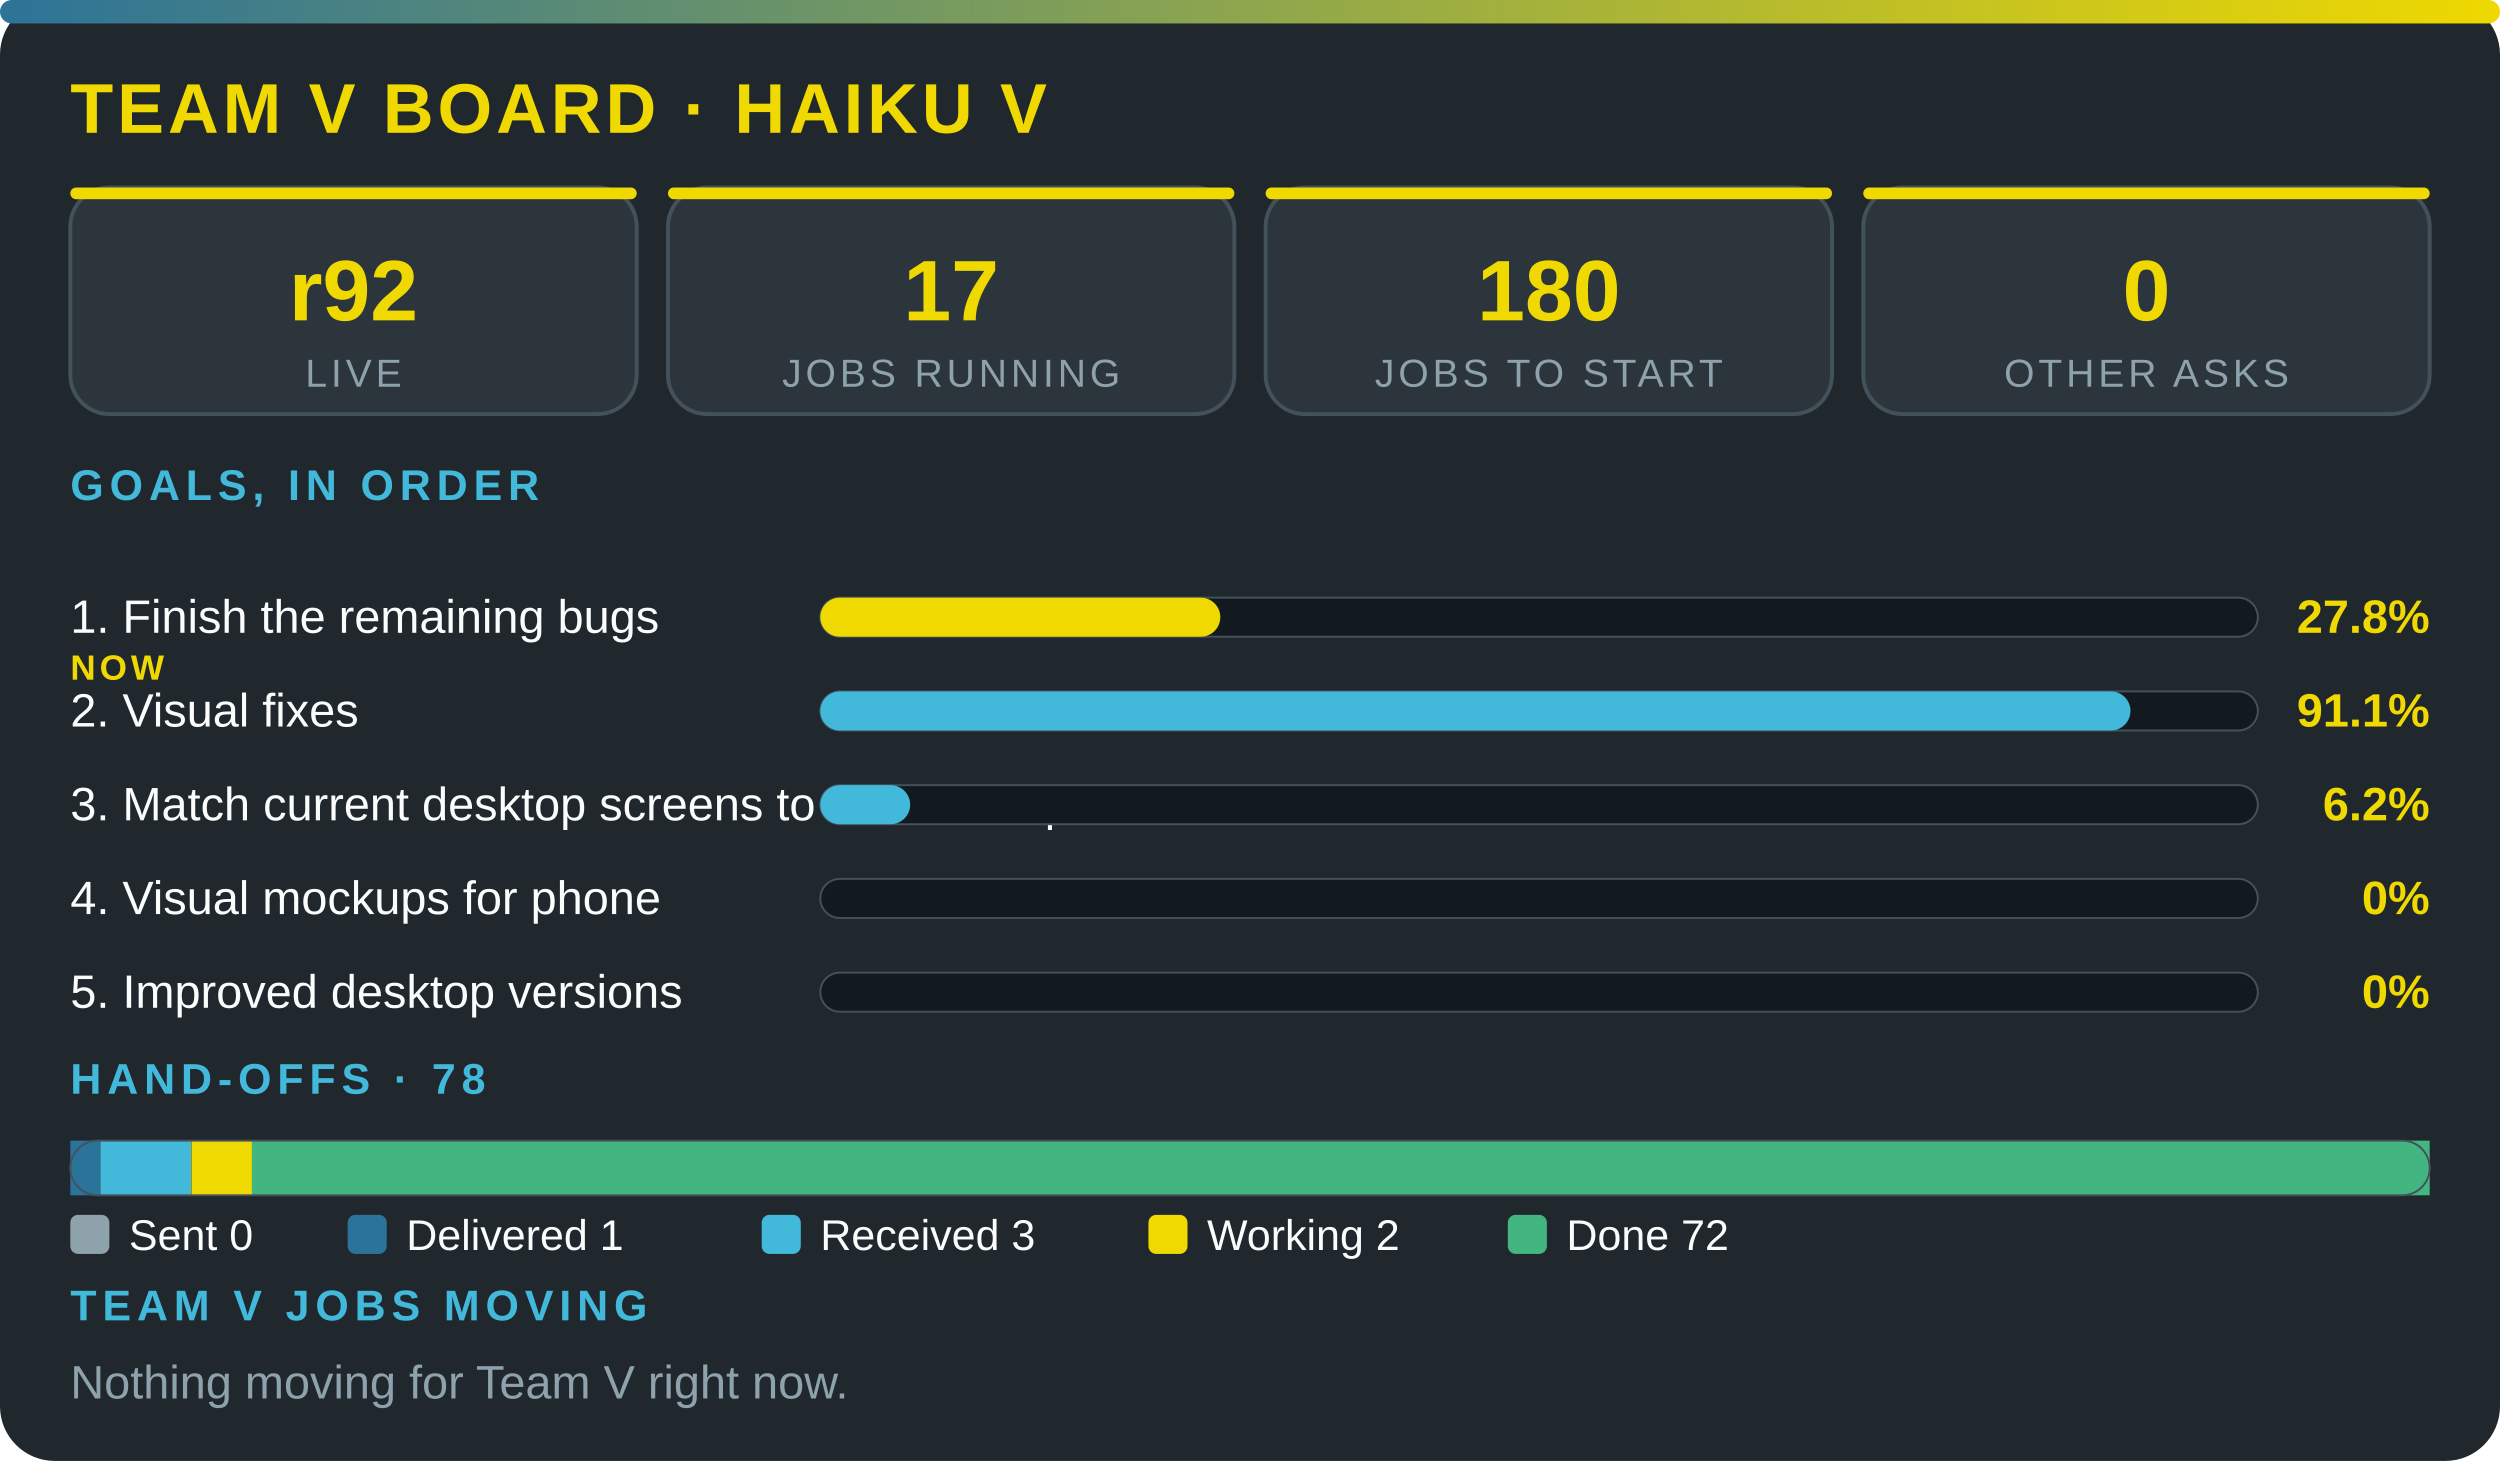
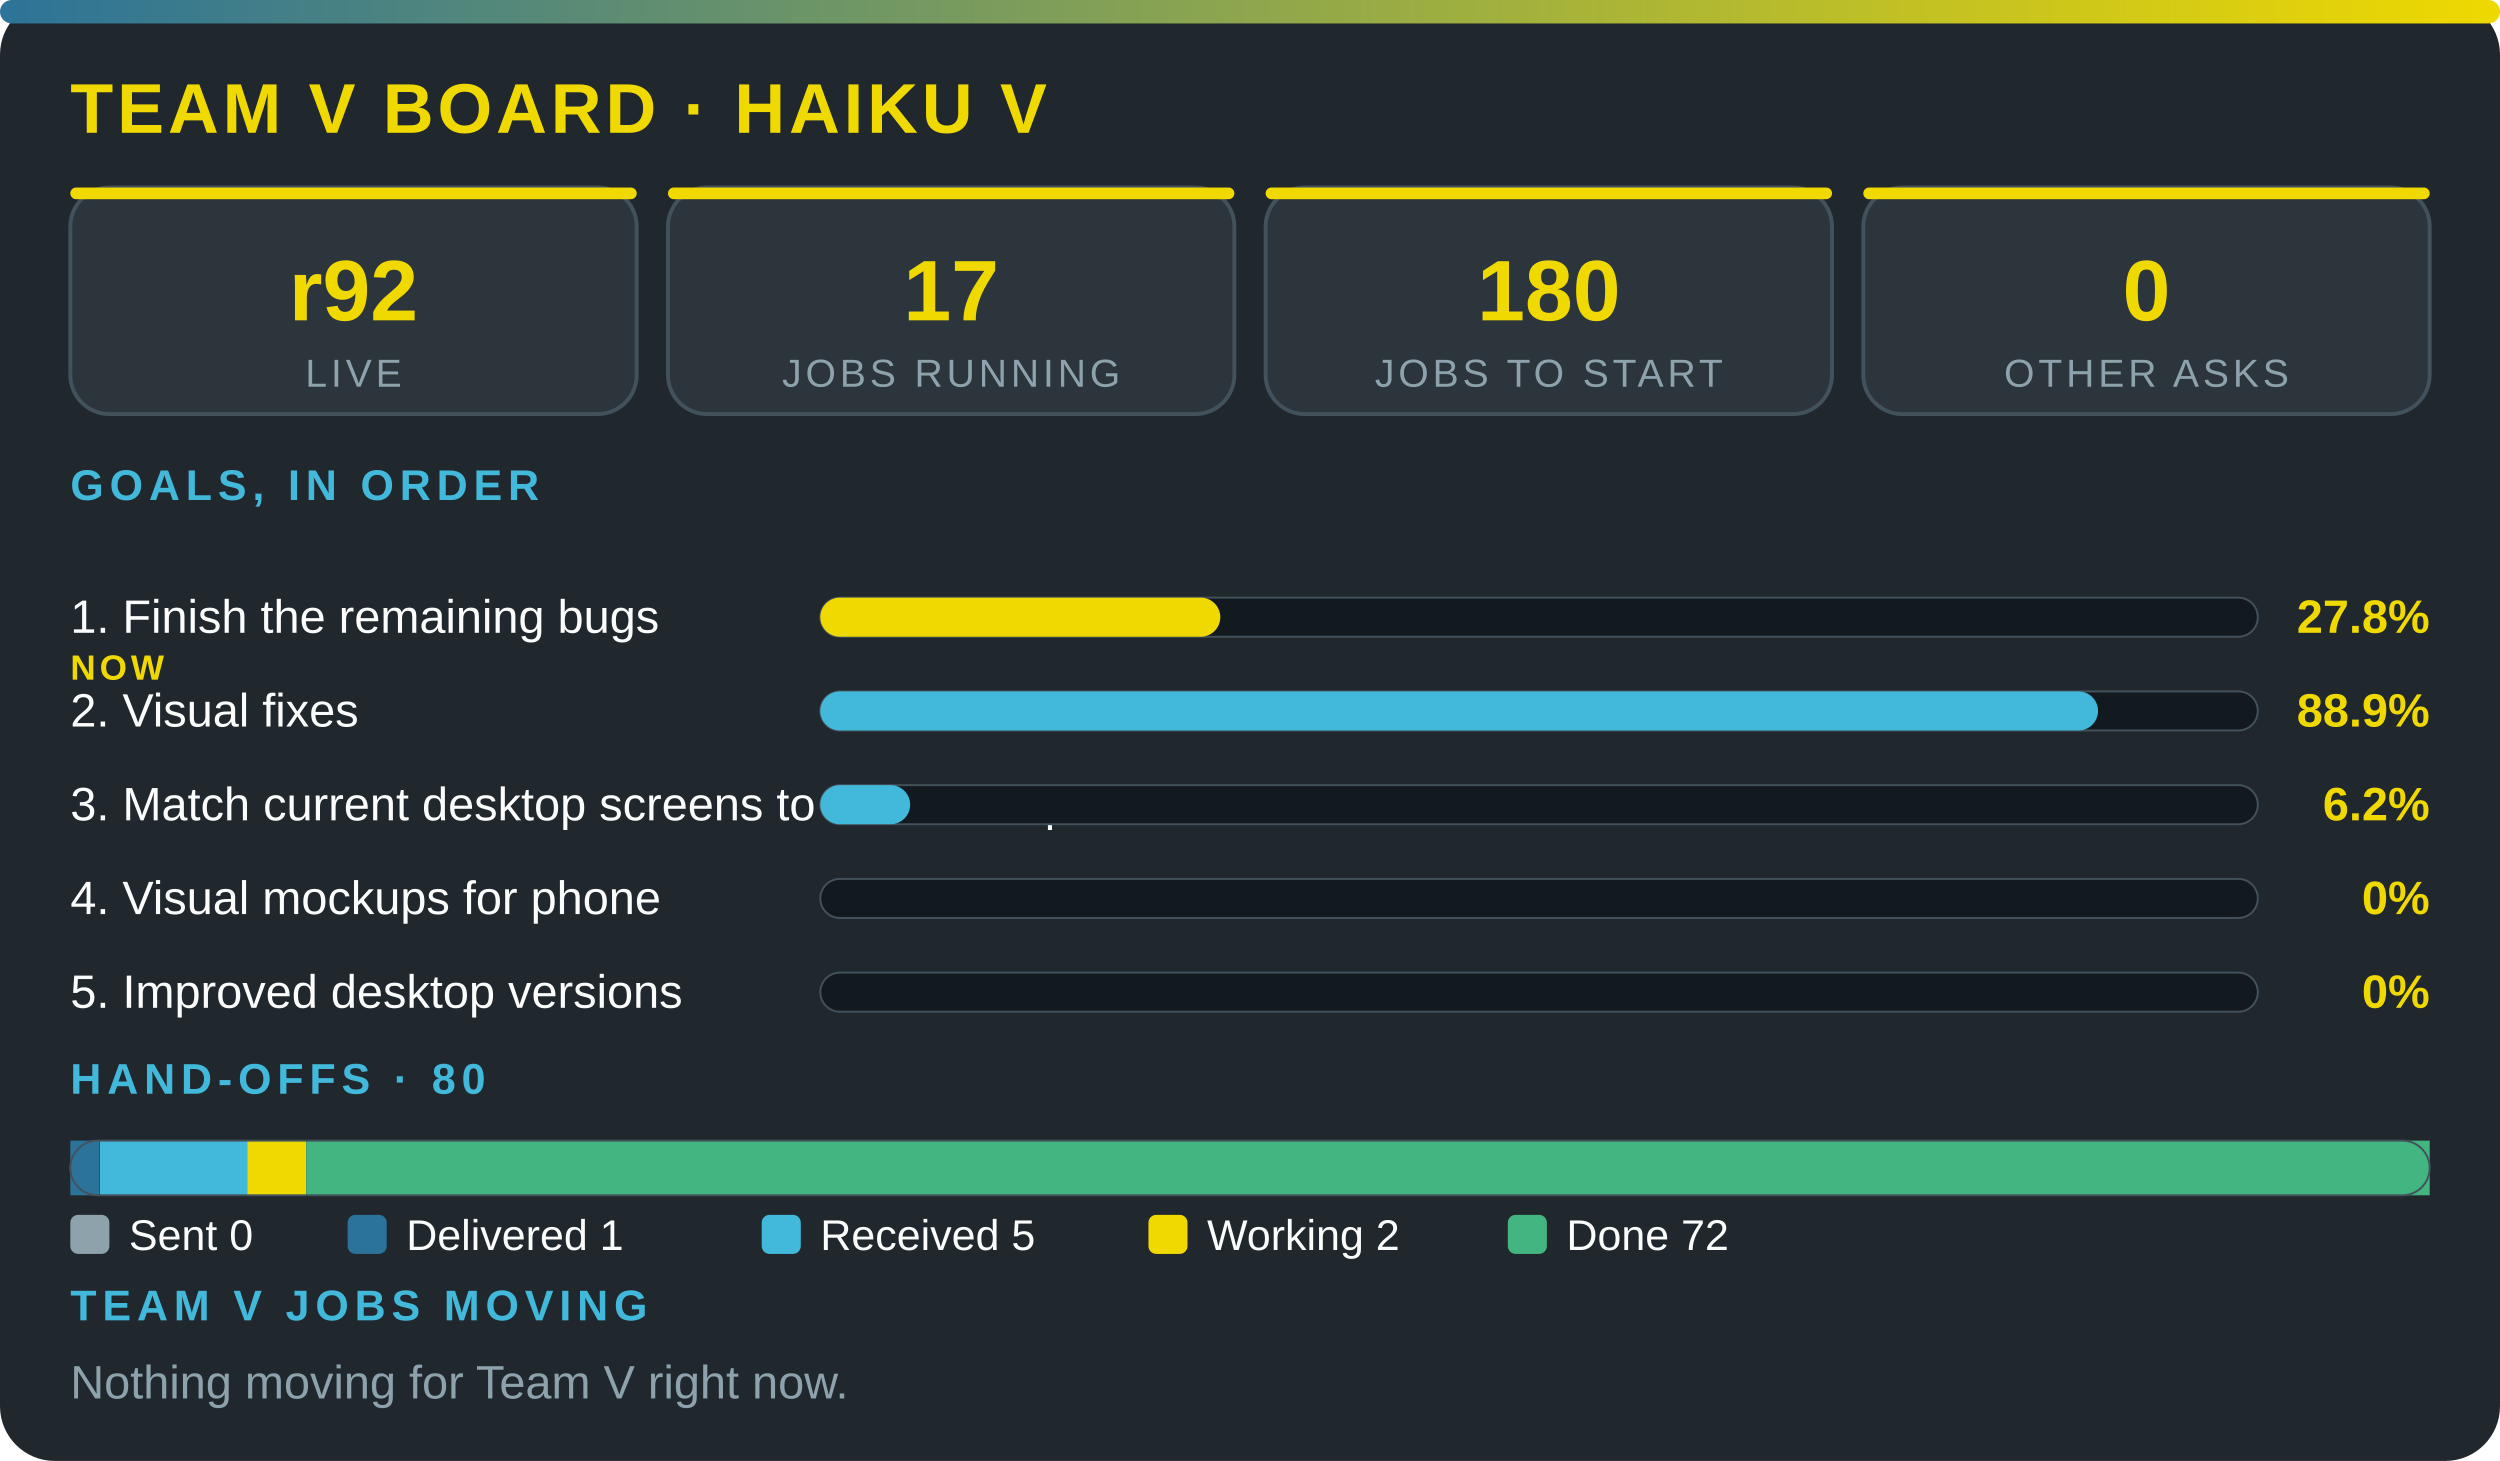
<svg xmlns="http://www.w3.org/2000/svg" viewBox="0 0 640 374" width="100%" role="img" aria-label="Team V board · Haiku V" font-family="'Segoe UI',system-ui,Arial,sans-serif">
  <defs>
    <linearGradient id="g">
      <stop offset="0" stop-color="#2c7399" />
      <stop offset="1" stop-color="#f0d900" />
    </linearGradient>
  </defs>
  <rect width="640" height="374" rx="14" fill="#20272d" />
  <rect width="640" height="6" rx="3" fill="url(#g)" />
  <text x="18" y="34" font-size="18" font-weight="800" fill="#f0d900" letter-spacing="1">TEAM V BOARD · HAIKU V</text>
  <rect x="18" y="48" width="145" height="58" rx="10" fill="#2c353c" stroke="#43515b" />
  <rect x="18" y="48" width="145" height="3" rx="1.5" fill="#f0d900" />
  <text x="90.5" y="82" font-size="22" font-weight="800" fill="#f0d900" text-anchor="middle">r92</text>
  <text x="90.5" y="99" font-size="10" fill="#8ea2ac" letter-spacing="1" text-anchor="middle">LIVE</text>
  <rect x="171" y="48" width="145" height="58" rx="10" fill="#2c353c" stroke="#43515b" />
  <rect x="171" y="48" width="145" height="3" rx="1.5" fill="#f0d900" />
  <text x="243.5" y="82" font-size="22" font-weight="800" fill="#f0d900" text-anchor="middle">17</text>
  <text x="243.5" y="99" font-size="10" fill="#8ea2ac" letter-spacing="1" text-anchor="middle">JOBS RUNNING</text>
  <rect x="324" y="48" width="145" height="58" rx="10" fill="#2c353c" stroke="#43515b" />
  <rect x="324" y="48" width="145" height="3" rx="1.5" fill="#f0d900" />
  <text x="396.5" y="82" font-size="22" font-weight="800" fill="#f0d900" text-anchor="middle">180</text>
  <text x="396.5" y="99" font-size="10" fill="#8ea2ac" letter-spacing="1" text-anchor="middle">JOBS TO START</text>
  <rect x="477" y="48" width="145" height="58" rx="10" fill="#2c353c" stroke="#43515b" />
  <rect x="477" y="48" width="145" height="3" rx="1.5" fill="#f0d900" />
  <text x="549.5" y="82" font-size="22" font-weight="800" fill="#f0d900" text-anchor="middle">0</text>
  <text x="549.5" y="99" font-size="10" fill="#8ea2ac" letter-spacing="1" text-anchor="middle">OTHER ASKS</text>
  <text x="18" y="128" font-size="11" font-weight="700" fill="#42b9da" letter-spacing="1.5">GOALS, IN ORDER</text>
  <text x="18" y="162" font-size="12" fill="#fbfcfc">1. Finish the remaining bugs</text>
  <text x="18" y="174" font-size="9" font-weight="800" letter-spacing="1" fill="#f0d900">NOW</text>
  <rect x="210" y="153" width="368" height="10" rx="5" fill="#12191f" stroke="#43515b" stroke-width=".5" />
  <rect x="210" y="153" width="102.4" height="10" rx="5" fill="#f0d900" />
  <text x="622" y="162" font-size="12" font-weight="800" fill="#f0d900" text-anchor="end">27.8%</text>
  <text x="18" y="186" font-size="12" fill="#fbfcfc">2. Visual fixes</text>
  <rect x="210" y="177" width="368" height="10" rx="5" fill="#12191f" stroke="#43515b" stroke-width=".5" />
-   <rect x="210" y="177" width="335.4" height="10" rx="5" fill="#42b9da" />
-   <text x="622" y="186" font-size="12" font-weight="800" fill="#f0d900" text-anchor="end">91.1%</text>
+   <rect x="210" y="177" width="327.1" height="10" rx="5" fill="#42b9da" />
+   <text x="622" y="186" font-size="12" font-weight="800" fill="#f0d900" text-anchor="end">88.9%</text>
  <text x="18" y="210" font-size="12" fill="#fbfcfc">3. Match current desktop screens to the mockup</text>
  <rect x="210" y="201" width="368" height="10" rx="5" fill="#12191f" stroke="#43515b" stroke-width=".5" />
  <rect x="210" y="201" width="23" height="10" rx="5" fill="#42b9da" />
  <text x="622" y="210" font-size="12" font-weight="800" fill="#f0d900" text-anchor="end">6.2%</text>
  <text x="18" y="234" font-size="12" fill="#fbfcfc">4. Visual mockups for phone</text>
  <rect x="210" y="225" width="368" height="10" rx="5" fill="#12191f" stroke="#43515b" stroke-width=".5" />
  <text x="622" y="234" font-size="12" font-weight="800" fill="#f0d900" text-anchor="end">0%</text>
  <text x="18" y="258" font-size="12" fill="#fbfcfc">5. Improved desktop versions</text>
  <rect x="210" y="249" width="368" height="10" rx="5" fill="#12191f" stroke="#43515b" stroke-width=".5" />
  <text x="622" y="258" font-size="12" font-weight="800" fill="#f0d900" text-anchor="end">0%</text>
-   <text x="18" y="280" font-size="11" font-weight="700" fill="#42b9da" letter-spacing="1.5">HAND-OFFS · 78</text>
-   <rect x="18" y="292" width="7.7" height="14" fill="#2c7399" />
-   <rect x="25.7" y="292" width="23.2" height="14" fill="#42b9da" />
-   <rect x="49" y="292" width="15.5" height="14" fill="#f0d900" />
-   <rect x="64.5" y="292" width="557.5" height="14" fill="#43b581" />
+   <text x="18" y="280" font-size="11" font-weight="700" fill="#42b9da" letter-spacing="1.5">HAND-OFFS · 80</text>
+   <rect x="18" y="292" width="7.5" height="14" fill="#2c7399" />
+   <rect x="25.6" y="292" width="37.8" height="14" fill="#42b9da" />
+   <rect x="63.3" y="292" width="15.1" height="14" fill="#f0d900" />
+   <rect x="78.4" y="292" width="543.6" height="14" fill="#43b581" />
  <rect x="18" y="292" width="604" height="14" rx="7" fill="none" stroke="#43515b" stroke-width=".5" />
  <rect x="18" y="311" width="10" height="10" rx="2" fill="#8ea2ac" />
  <text x="33" y="320" font-size="11" fill="#fbfcfc">Sent 0</text>
  <rect x="89" y="311" width="10" height="10" rx="2" fill="#2c7399" />
  <text x="104" y="320" font-size="11" fill="#fbfcfc">Delivered 1</text>
  <rect x="195" y="311" width="10" height="10" rx="2" fill="#42b9da" />
-   <text x="210" y="320" font-size="11" fill="#fbfcfc">Received 3</text>
+   <text x="210" y="320" font-size="11" fill="#fbfcfc">Received 5</text>
  <rect x="294" y="311" width="10" height="10" rx="2" fill="#f0d900" />
  <text x="309" y="320" font-size="11" fill="#fbfcfc">Working 2</text>
  <rect x="386" y="311" width="10" height="10" rx="2" fill="#43b581" />
  <text x="401" y="320" font-size="11" fill="#fbfcfc">Done 72</text>
  <text x="18" y="338" font-size="11" font-weight="700" fill="#42b9da" letter-spacing="1.5">TEAM V JOBS MOVING</text>
  <text x="18" y="358" font-size="12" fill="#8ea2ac">Nothing moving for Team V right now.</text>
</svg>
